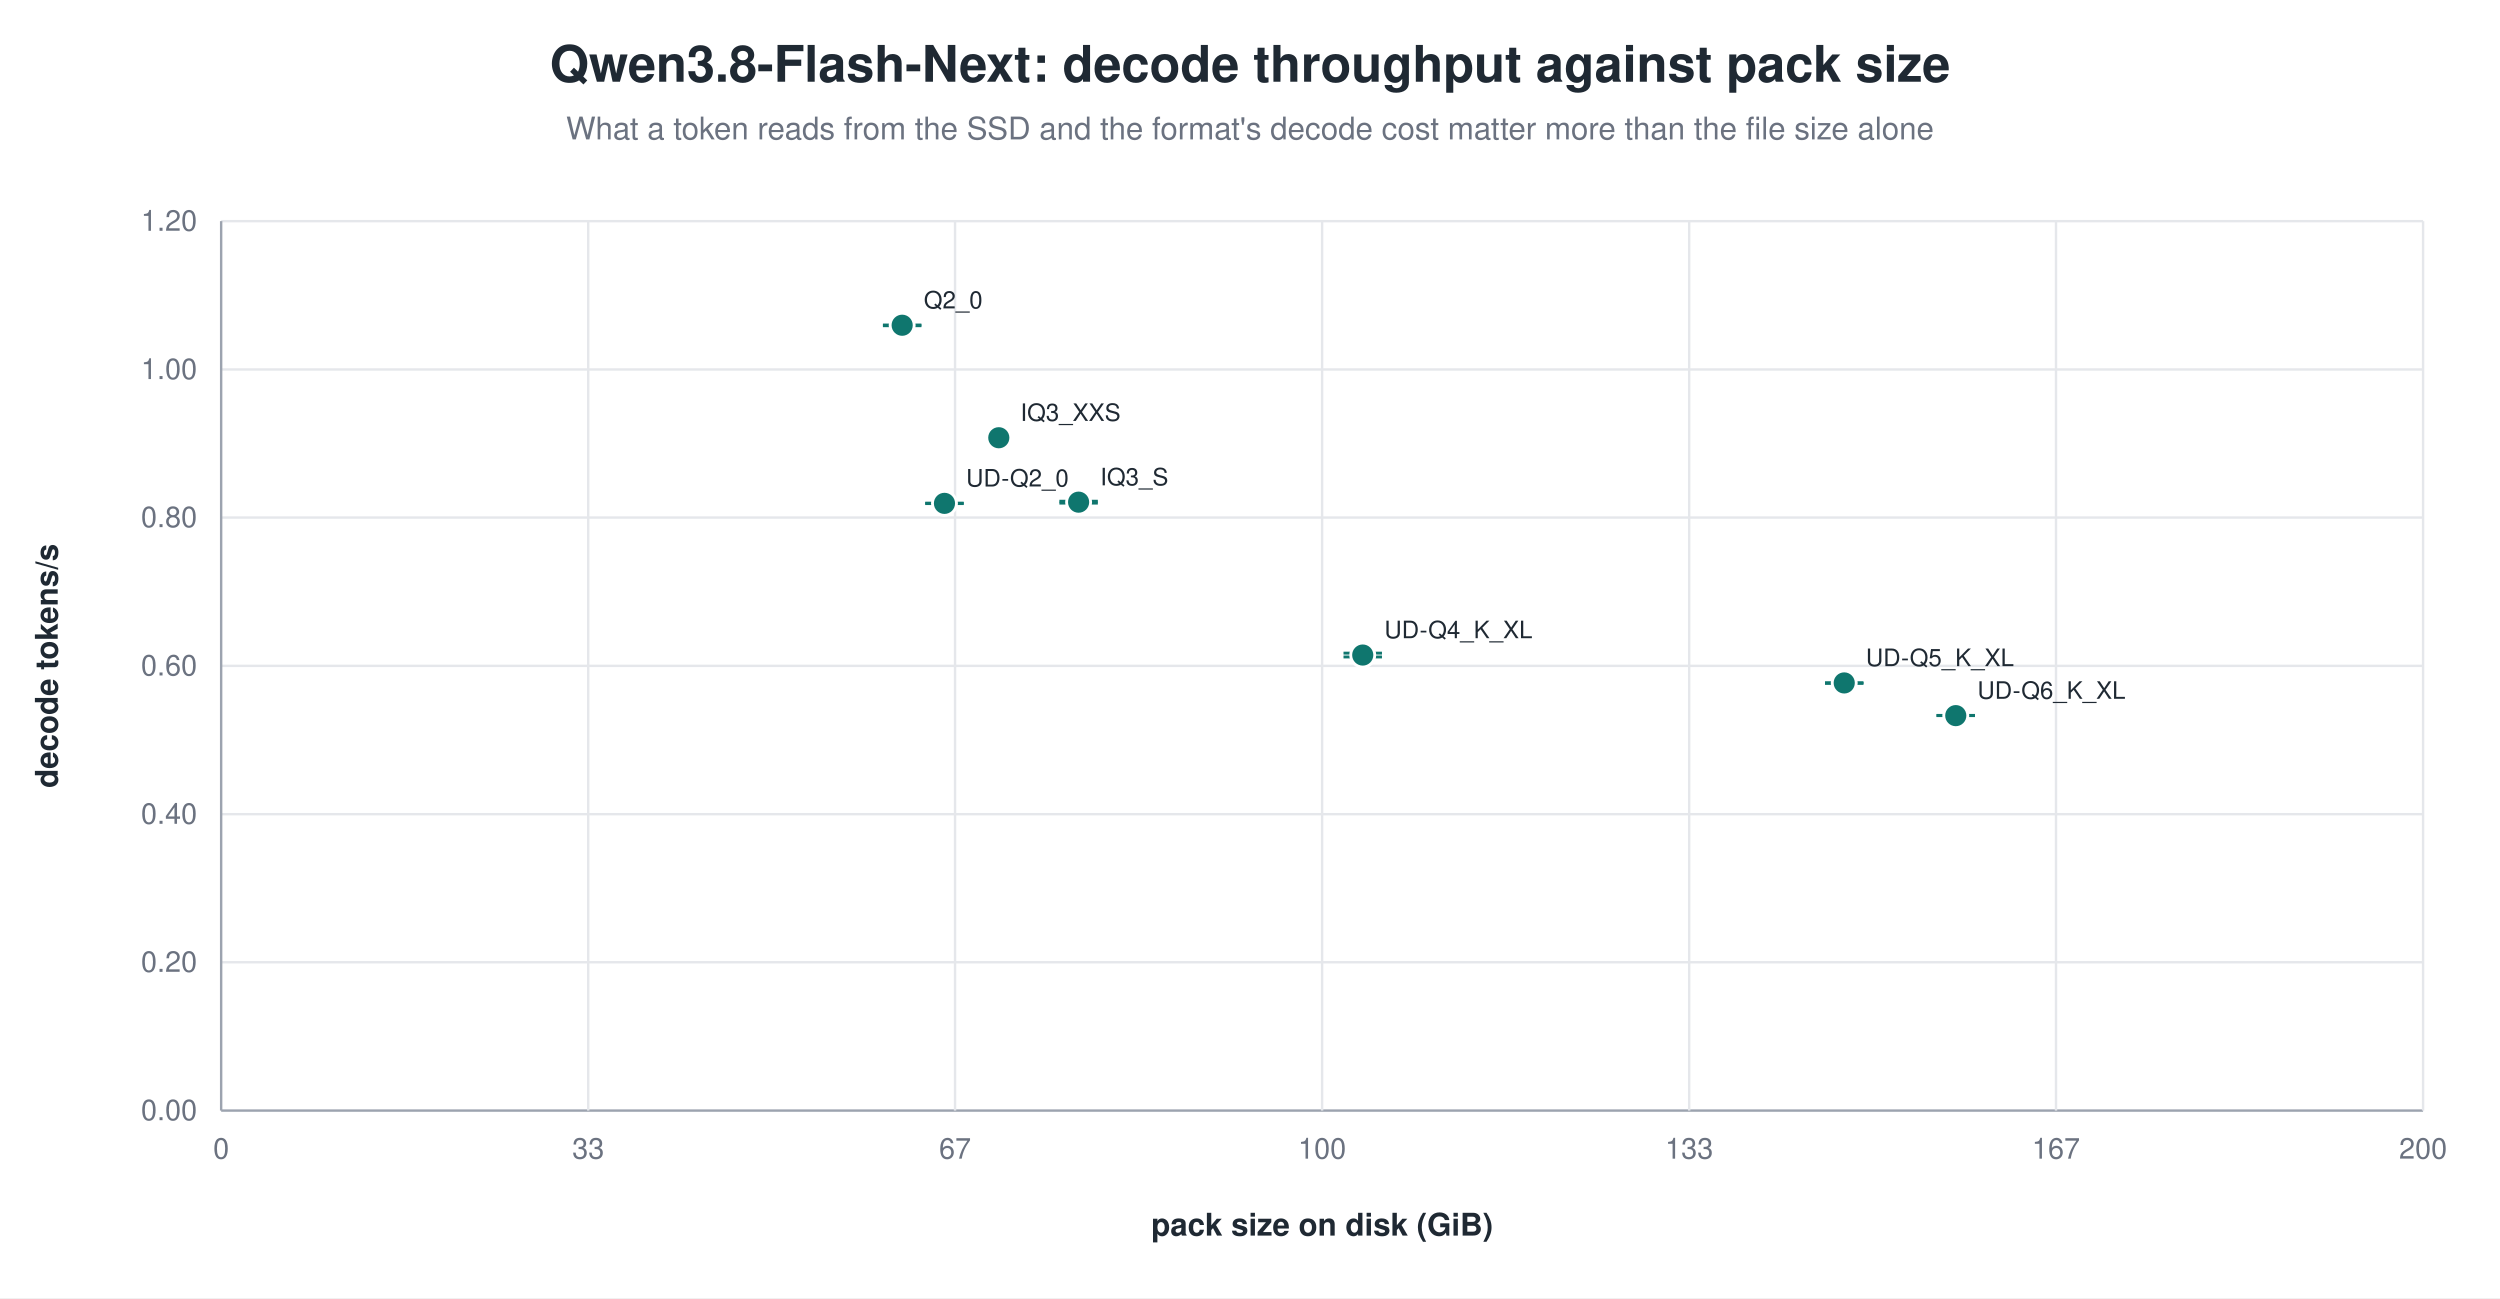
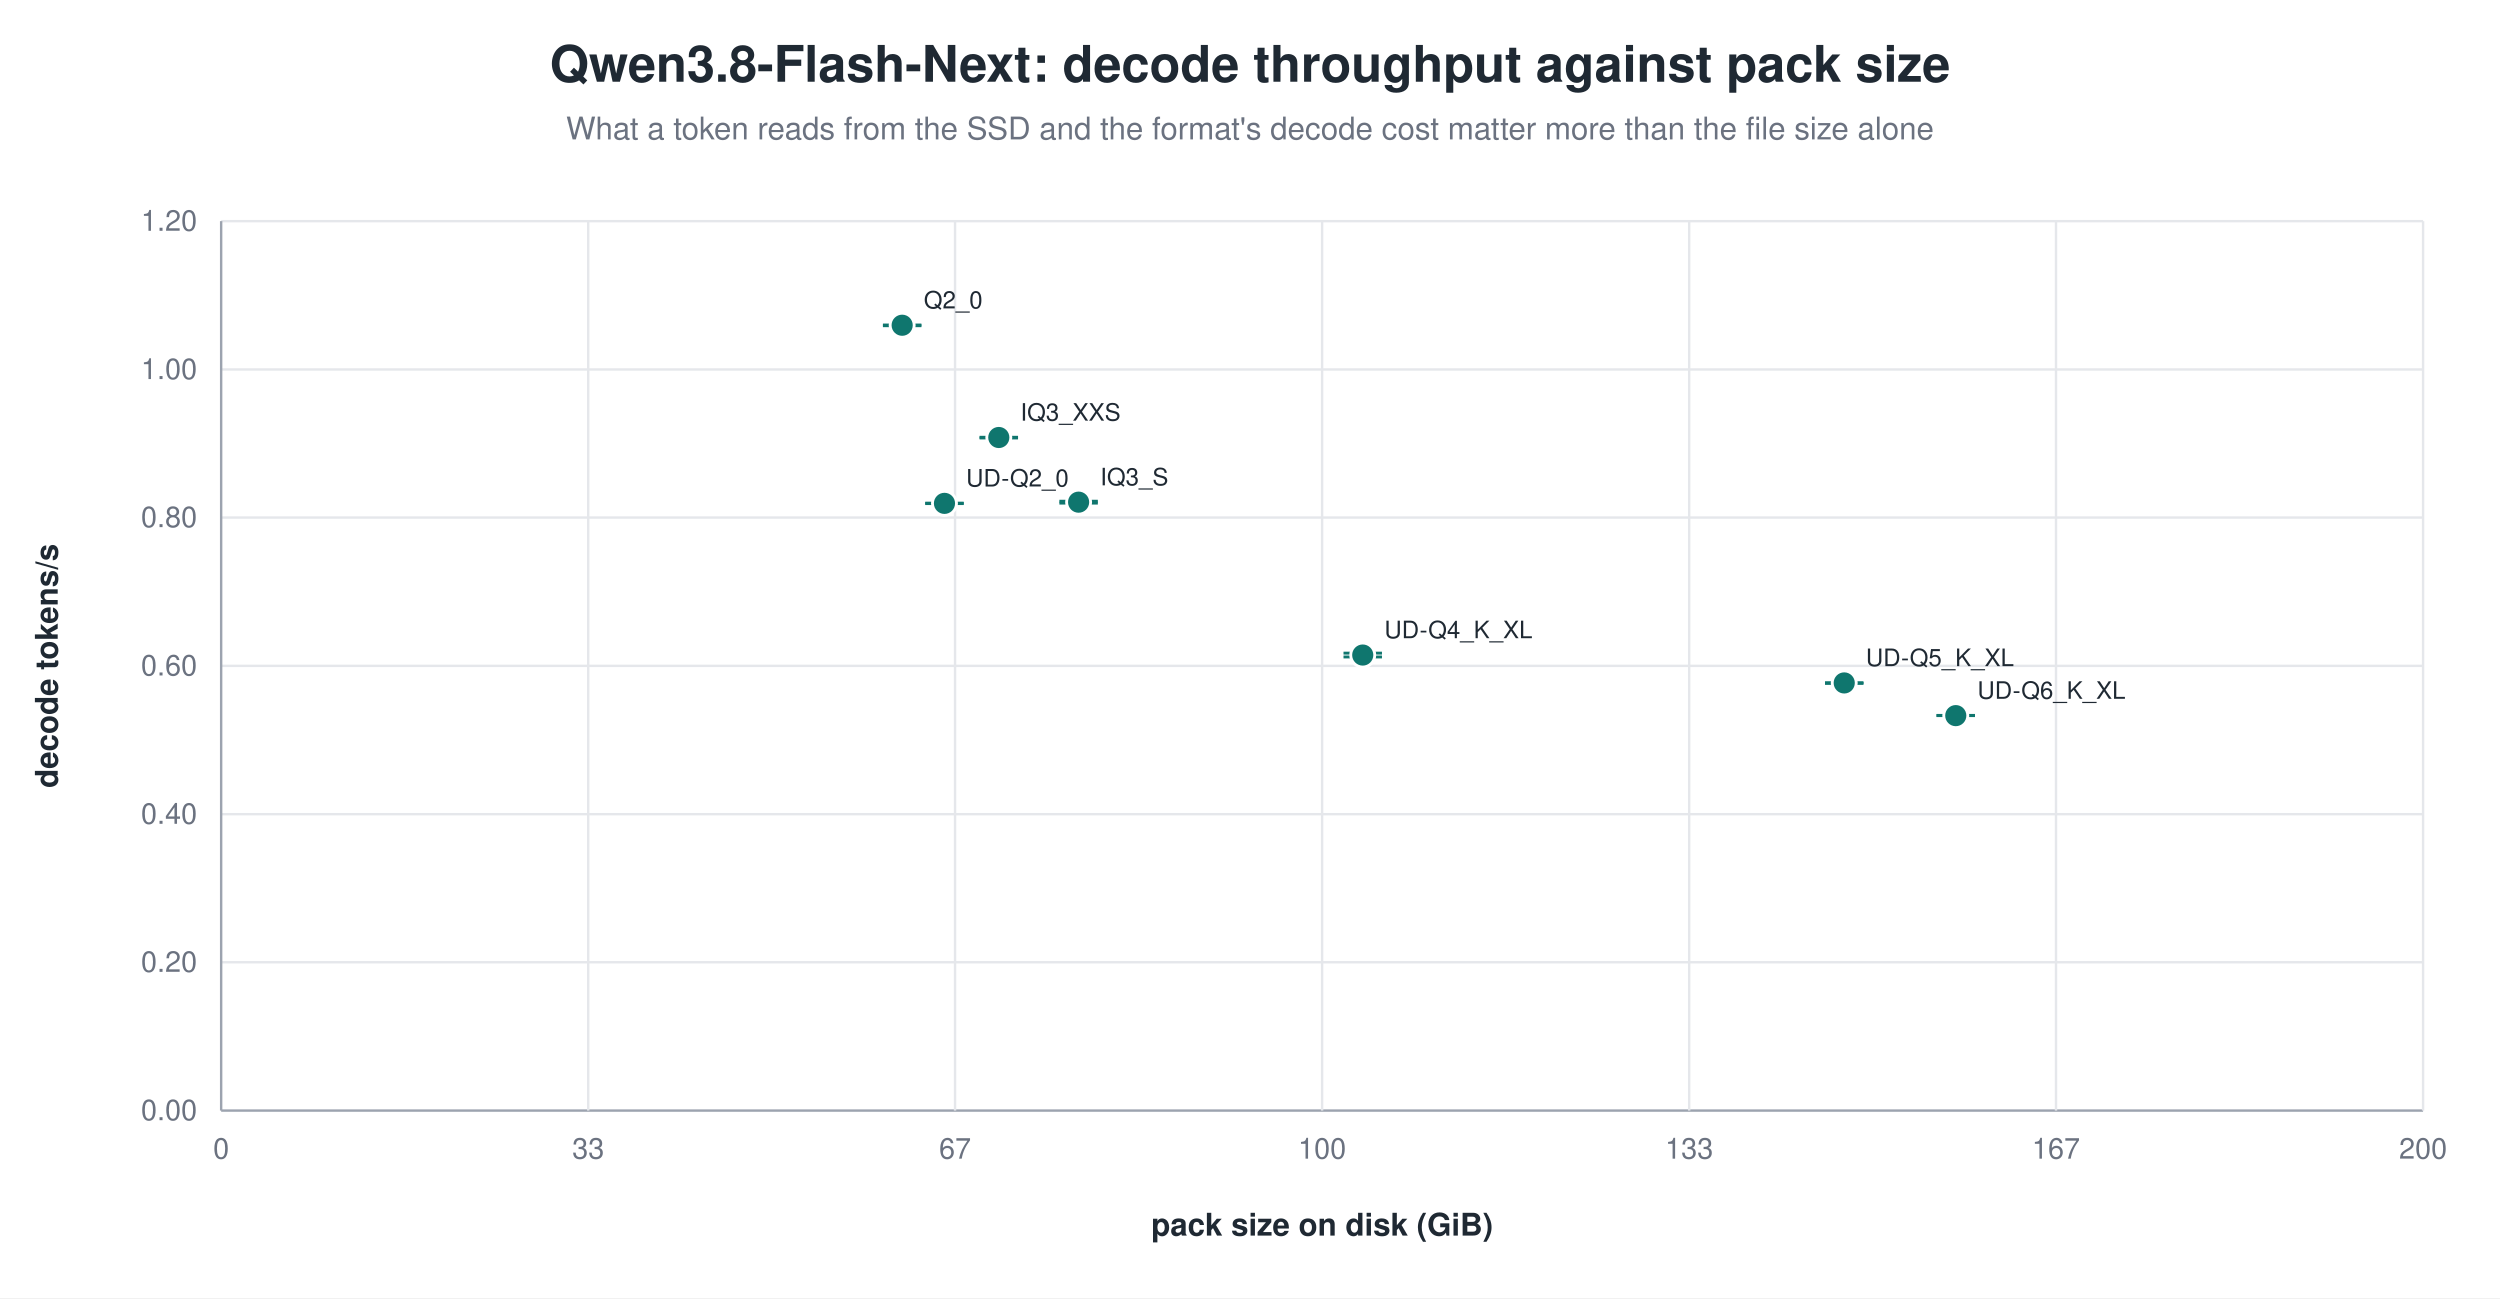
<svg xmlns="http://www.w3.org/2000/svg" width="1040" height="540" viewBox="0 0 1040 540" role="img" aria-label="Qwen3.8-Flash-Next: decode throughput against pack size">
  <rect width="1040" height="540" fill="white" />
  <text x="520.0" y="34" text-anchor="middle" font-family="Helvetica, Arial, sans-serif" font-size="21" font-weight="600" fill="#1f2933">Qwen3.8-Flash-Next: decode throughput against pack size</text>
  <text x="520.0" y="58" text-anchor="middle" font-family="Helvetica, Arial, sans-serif" font-size="13" fill="#6b7280">What a token reads from the SSD and the format's decode cost matter more than the file size alone</text>
  <line x1="92.0" y1="462.0" x2="1008.0" y2="462.0" stroke="#9ca3af" stroke-width="1.0" />
  <text x="82.0" y="466.0" text-anchor="end" font-family="Helvetica, Arial, sans-serif" font-size="12" fill="#6b7280" font-weight="400">0.00</text>
  <line x1="92.0" y1="400.3" x2="1008.0" y2="400.3" stroke="#e5e7eb" stroke-width="1.0" />
  <text x="82.0" y="404.3" text-anchor="end" font-family="Helvetica, Arial, sans-serif" font-size="12" fill="#6b7280" font-weight="400">0.20</text>
  <line x1="92.0" y1="338.7" x2="1008.0" y2="338.7" stroke="#e5e7eb" stroke-width="1.0" />
  <text x="82.0" y="342.7" text-anchor="end" font-family="Helvetica, Arial, sans-serif" font-size="12" fill="#6b7280" font-weight="400">0.40</text>
  <line x1="92.0" y1="277.0" x2="1008.0" y2="277.0" stroke="#e5e7eb" stroke-width="1.0" />
  <text x="82.0" y="281.0" text-anchor="end" font-family="Helvetica, Arial, sans-serif" font-size="12" fill="#6b7280" font-weight="400">0.60</text>
  <line x1="92.0" y1="215.3" x2="1008.0" y2="215.3" stroke="#e5e7eb" stroke-width="1.0" />
  <text x="82.0" y="219.3" text-anchor="end" font-family="Helvetica, Arial, sans-serif" font-size="12" fill="#6b7280" font-weight="400">0.80</text>
  <line x1="92.0" y1="153.7" x2="1008.0" y2="153.7" stroke="#e5e7eb" stroke-width="1.0" />
  <text x="82.0" y="157.7" text-anchor="end" font-family="Helvetica, Arial, sans-serif" font-size="12" fill="#6b7280" font-weight="400">1.00</text>
  <line x1="92.0" y1="92.0" x2="1008.0" y2="92.0" stroke="#e5e7eb" stroke-width="1.0" />
  <text x="82.0" y="96.0" text-anchor="end" font-family="Helvetica, Arial, sans-serif" font-size="12" fill="#6b7280" font-weight="400">1.20</text>
  <line x1="92.0" y1="92.0" x2="92.0" y2="462.0" stroke="#9ca3af" stroke-width="1.0" />
  <text x="92.0" y="482.0" text-anchor="middle" font-family="Helvetica, Arial, sans-serif" font-size="12" fill="#6b7280" font-weight="400">0</text>
  <line x1="244.7" y1="92.0" x2="244.7" y2="462.0" stroke="#e5e7eb" stroke-width="1.0" />
  <text x="244.7" y="482.0" text-anchor="middle" font-family="Helvetica, Arial, sans-serif" font-size="12" fill="#6b7280" font-weight="400">33</text>
  <line x1="397.3" y1="92.0" x2="397.3" y2="462.0" stroke="#e5e7eb" stroke-width="1.0" />
  <text x="397.3" y="482.0" text-anchor="middle" font-family="Helvetica, Arial, sans-serif" font-size="12" fill="#6b7280" font-weight="400">67</text>
  <line x1="550.0" y1="92.0" x2="550.0" y2="462.0" stroke="#e5e7eb" stroke-width="1.0" />
  <text x="550.0" y="482.0" text-anchor="middle" font-family="Helvetica, Arial, sans-serif" font-size="12" fill="#6b7280" font-weight="400">100</text>
  <line x1="702.7" y1="92.0" x2="702.7" y2="462.0" stroke="#e5e7eb" stroke-width="1.0" />
  <text x="702.7" y="482.0" text-anchor="middle" font-family="Helvetica, Arial, sans-serif" font-size="12" fill="#6b7280" font-weight="400">133</text>
  <line x1="855.3" y1="92.0" x2="855.3" y2="462.0" stroke="#e5e7eb" stroke-width="1.0" />
  <text x="855.3" y="482.0" text-anchor="middle" font-family="Helvetica, Arial, sans-serif" font-size="12" fill="#6b7280" font-weight="400">167</text>
  <line x1="1008.0" y1="92.0" x2="1008.0" y2="462.0" stroke="#e5e7eb" stroke-width="1.0" />
  <text x="1008.0" y="482.0" text-anchor="middle" font-family="Helvetica, Arial, sans-serif" font-size="12" fill="#6b7280" font-weight="400">200</text>
  <text x="24.0" y="277.0" text-anchor="middle" font-family="Helvetica, Arial, sans-serif" font-size="13" fill="#1f2933" font-weight="600" transform="rotate(-90.0 24.0 277.0)">decode tokens/s</text>
  <text x="550.0" y="514.0" text-anchor="middle" font-family="Helvetica, Arial, sans-serif" font-size="13" fill="#1f2933" font-weight="600">pack size on disk (GiB)</text>
  <line x1="375.3" y1="135.2" x2="375.3" y2="135.5" stroke="#0f766e" stroke-width="1.2" />
  <line x1="367.3" y1="135.2" x2="383.3" y2="135.2" stroke="#0f766e" stroke-width="1.2" />
  <line x1="367.3" y1="135.5" x2="383.3" y2="135.5" stroke="#0f766e" stroke-width="1.2" />
  <circle cx="375.3" cy="135.3" r="5.0" fill="#0f766e" stroke="white" stroke-width="1.2" opacity="1.00" />
  <text x="384.3" y="128.3" text-anchor="start" font-family="Helvetica, Arial, sans-serif" font-size="10" fill="#1f2933" font-weight="500">Q2_0</text>
-   <circle cx="415.5" cy="182.1" r="5.0" fill="#0f766e" stroke="white" stroke-width="1.2" opacity="1.00" />
-   <text x="424.5" y="175.1" text-anchor="start" font-family="Helvetica, Arial, sans-serif" font-size="10" fill="#1f2933" font-weight="500">IQ3_XXS</text>
+   <line x1="415.5" y1="181.9" x2="415.5" y2="182.2" stroke="#0f766e" stroke-width="1.2" />
+   <line x1="407.5" y1="181.9" x2="423.5" y2="181.9" stroke="#0f766e" stroke-width="1.2" />
+   <line x1="407.5" y1="182.2" x2="423.5" y2="182.2" stroke="#0f766e" stroke-width="1.2" />
+   <circle cx="415.5" cy="182.0" r="5.0" fill="#0f766e" stroke="white" stroke-width="1.2" opacity="1.00" />
+   <text x="424.5" y="175.0" text-anchor="start" font-family="Helvetica, Arial, sans-serif" font-size="10" fill="#1f2933" font-weight="500">IQ3_XXS</text>
  <line x1="448.7" y1="208.5" x2="448.7" y2="209.3" stroke="#0f766e" stroke-width="1.2" />
  <line x1="440.7" y1="208.5" x2="456.7" y2="208.5" stroke="#0f766e" stroke-width="1.2" />
  <line x1="440.7" y1="209.3" x2="456.7" y2="209.3" stroke="#0f766e" stroke-width="1.2" />
  <circle cx="448.7" cy="208.9" r="5.0" fill="#0f766e" stroke="white" stroke-width="1.2" opacity="1.00" />
  <text x="457.7" y="201.9" text-anchor="start" font-family="Helvetica, Arial, sans-serif" font-size="10" fill="#1f2933" font-weight="500">IQ3_S</text>
  <line x1="392.9" y1="209.3" x2="392.9" y2="209.5" stroke="#0f766e" stroke-width="1.2" />
  <line x1="384.9" y1="209.3" x2="400.9" y2="209.3" stroke="#0f766e" stroke-width="1.2" />
  <line x1="384.9" y1="209.5" x2="400.9" y2="209.5" stroke="#0f766e" stroke-width="1.2" />
  <circle cx="392.9" cy="209.4" r="5.0" fill="#0f766e" stroke="white" stroke-width="1.2" opacity="1.00" />
  <text x="401.9" y="202.4" text-anchor="start" font-family="Helvetica, Arial, sans-serif" font-size="10" fill="#1f2933" font-weight="500">UD-Q2_0</text>
  <line x1="566.9" y1="271.7" x2="566.9" y2="273.3" stroke="#0f766e" stroke-width="1.2" />
  <line x1="558.9" y1="271.7" x2="574.9" y2="271.7" stroke="#0f766e" stroke-width="1.2" />
  <line x1="558.9" y1="273.3" x2="574.9" y2="273.3" stroke="#0f766e" stroke-width="1.2" />
  <circle cx="566.9" cy="272.5" r="5.0" fill="#0f766e" stroke="white" stroke-width="1.2" opacity="1.00" />
  <text x="575.9" y="265.5" text-anchor="start" font-family="Helvetica, Arial, sans-serif" font-size="10" fill="#1f2933" font-weight="500">UD-Q4_K_XL</text>
  <line x1="767.2" y1="284.0" x2="767.2" y2="284.3" stroke="#0f766e" stroke-width="1.2" />
  <line x1="759.2" y1="284.0" x2="775.2" y2="284.0" stroke="#0f766e" stroke-width="1.2" />
  <line x1="759.2" y1="284.3" x2="775.2" y2="284.3" stroke="#0f766e" stroke-width="1.2" />
  <circle cx="767.2" cy="284.1" r="5.0" fill="#0f766e" stroke="white" stroke-width="1.2" opacity="1.00" />
  <text x="776.2" y="277.1" text-anchor="start" font-family="Helvetica, Arial, sans-serif" font-size="10" fill="#1f2933" font-weight="500">UD-Q5_K_XL</text>
  <line x1="813.6" y1="297.6" x2="813.6" y2="297.7" stroke="#0f766e" stroke-width="1.2" />
  <line x1="805.6" y1="297.6" x2="821.6" y2="297.6" stroke="#0f766e" stroke-width="1.2" />
  <line x1="805.6" y1="297.7" x2="821.6" y2="297.7" stroke="#0f766e" stroke-width="1.2" />
  <circle cx="813.6" cy="297.7" r="5.0" fill="#0f766e" stroke="white" stroke-width="1.2" opacity="1.00" />
  <text x="822.6" y="290.7" text-anchor="start" font-family="Helvetica, Arial, sans-serif" font-size="10" fill="#1f2933" font-weight="500">UD-Q6_K_XL</text>
</svg>
